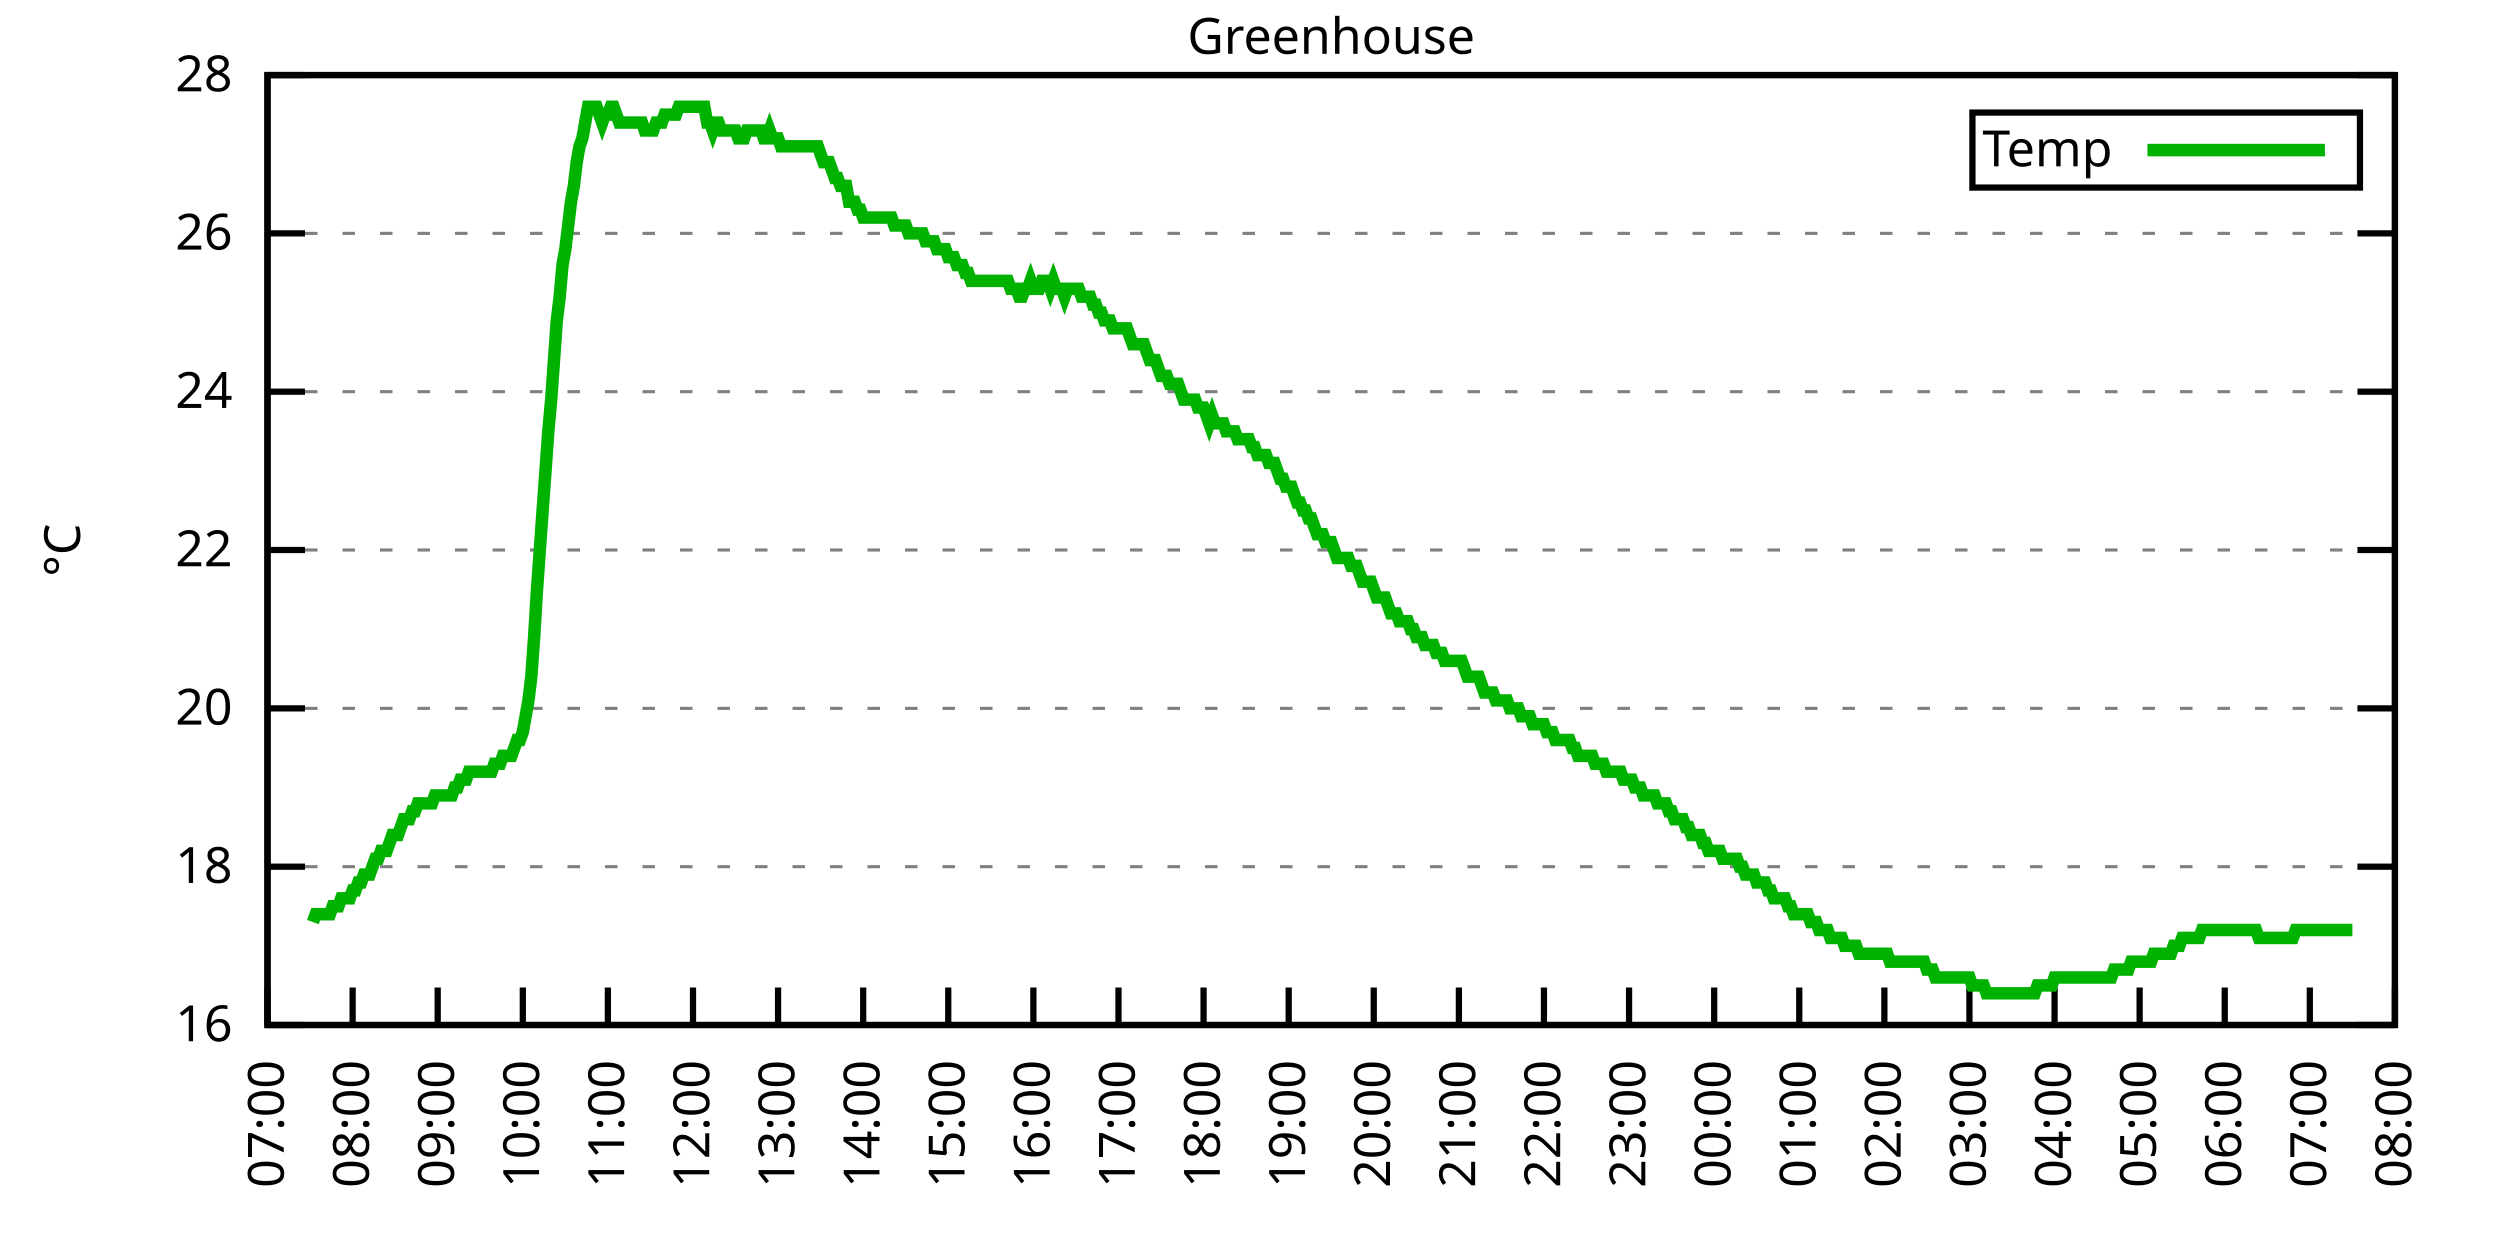
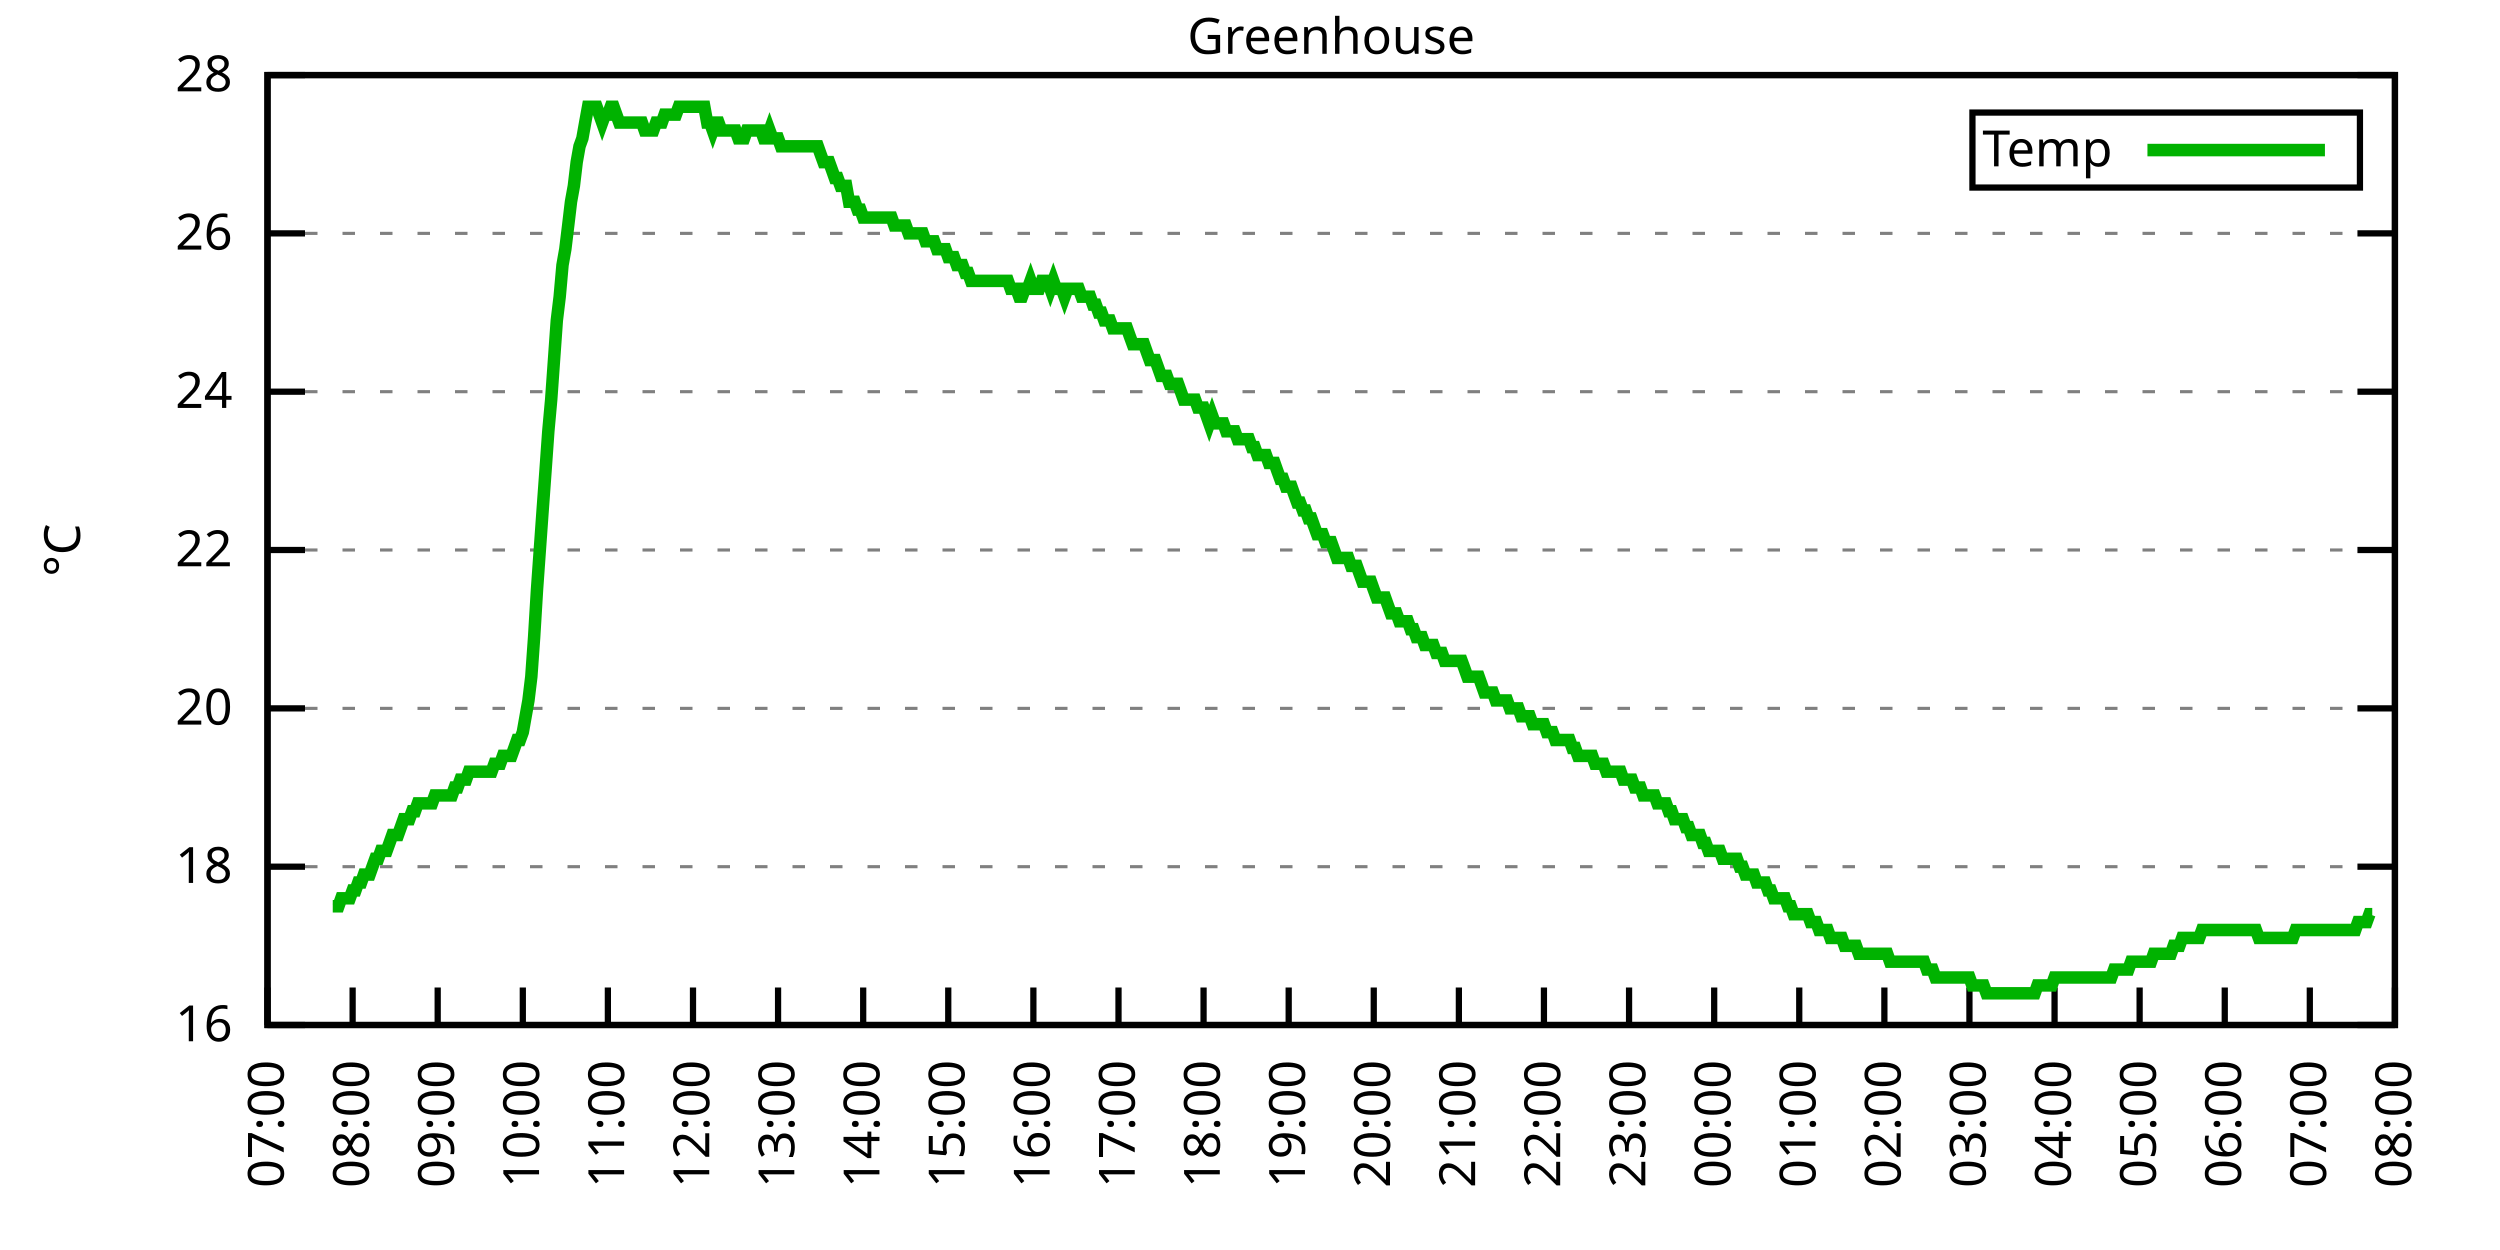
<svg xmlns="http://www.w3.org/2000/svg" xmlns:xlink="http://www.w3.org/1999/xlink" width="400" height="200" viewBox="0 0 400 200">
  <g id="gnuplot_canvas">
    <rect x="0" y="0" width="400" height="200" fill="none" />
    <defs>
      <circle id="gpDot" r="0.5" stroke-width="0.5" stroke="currentColor" />
      <path id="gpPt0" stroke-width="0.333" stroke="currentColor" d="M-1,0 h2 M0,-1 v2" />
      <path id="gpPt1" stroke-width="0.333" stroke="currentColor" d="M-1,-1 L1,1 M1,-1 L-1,1" />
      <path id="gpPt2" stroke-width="0.333" stroke="currentColor" d="M-1,0 L1,0 M0,-1 L0,1 M-1,-1 L1,1 M-1,1 L1,-1" />
      <rect id="gpPt3" stroke-width="0.333" stroke="currentColor" x="-1" y="-1" width="2" height="2" />
      <rect id="gpPt4" stroke-width="0.333" stroke="currentColor" fill="currentColor" x="-1" y="-1" width="2" height="2" />
      <circle id="gpPt5" stroke-width="0.333" stroke="currentColor" cx="0" cy="0" r="1" />
      <use xlink:href="#gpPt5" id="gpPt6" fill="currentColor" stroke="none" />
      <path id="gpPt7" stroke-width="0.333" stroke="currentColor" d="M0,-1.33 L-1.33,0.67 L1.33,0.67 z" />
      <use xlink:href="#gpPt7" id="gpPt8" fill="currentColor" stroke="none" />
      <use xlink:href="#gpPt7" id="gpPt9" stroke="currentColor" transform="rotate(180)" />
      <use xlink:href="#gpPt9" id="gpPt10" fill="currentColor" stroke="none" />
      <use xlink:href="#gpPt3" id="gpPt11" stroke="currentColor" transform="rotate(45)" />
      <use xlink:href="#gpPt11" id="gpPt12" fill="currentColor" stroke="none" />
      <path id="gpPt13" stroke-width="0.333" stroke="currentColor" d="M0,1.330 L1.265,0.411 L0.782,-1.067 L-0.782,-1.076 L-1.265,0.411 z" />
      <use xlink:href="#gpPt13" id="gpPt14" fill="currentColor" stroke="none" />
      <filter id="textbox" filterUnits="objectBoundingBox" x="0" y="0" height="1" width="1">
        <feFlood flood-color="white" flood-opacity="1" result="bgnd" />
        <feComposite in="SourceGraphic" in2="bgnd" operator="atop" />
      </filter>
      <filter id="greybox" filterUnits="objectBoundingBox" x="0" y="0" height="1" width="1">
        <feFlood flood-color="lightgrey" flood-opacity="1" result="grey" />
        <feComposite in="SourceGraphic" in2="grey" operator="atop" />
      </filter>
    </defs>
    <g fill="none" color="white" stroke="currentColor" stroke-width="1.00" stroke-linecap="butt" stroke-linejoin="miter">
</g>
    <g fill="none" color="black" stroke="currentColor" stroke-width="1.00" stroke-linecap="butt" stroke-linejoin="miter">
      <g stroke="none" shape-rendering="crispEdges">
        <polygon fill="rgb(255, 255, 255)" points="42.80,164.00 383.18,164.00 383.18,12.02 42.80,12.02 " />
      </g>
    </g>
    <g fill="none" color="black" stroke="currentColor" stroke-width="1.00" stroke-linecap="butt" stroke-linejoin="miter">
</g>
    <g fill="none" color="black" stroke="black" stroke-width="0.50" stroke-linecap="butt" stroke-linejoin="miter">
</g>
    <g fill="none" color="gray" stroke="currentColor" stroke-width="0.50" stroke-linecap="butt" stroke-linejoin="miter">
      <path stroke="gray" stroke-dasharray="2,4" class="gridline" d="M42.80,164.00 L383.19,164.00  " />
    </g>
    <g fill="none" color="gray" stroke="gray" stroke-width="1.00" stroke-linecap="butt" stroke-linejoin="miter">
</g>
    <g fill="none" color="black" stroke="currentColor" stroke-width="1.00" stroke-linecap="butt" stroke-linejoin="miter">
      <path stroke="black" d="M42.80,164.00 L48.80,164.00 M383.19,164.00 L377.19,164.00  " />
      <g transform="translate(37.20,166.60)" stroke="none" fill="black" font-family="Sans" font-size="8.00" text-anchor="end">
        <text>
          <tspan font-family="Sans"> 16</tspan>
        </text>
      </g>
    </g>
    <g fill="none" color="black" stroke="currentColor" stroke-width="1.00" stroke-linecap="butt" stroke-linejoin="miter">
</g>
    <g fill="none" color="black" stroke="black" stroke-width="0.50" stroke-linecap="butt" stroke-linejoin="miter">
</g>
    <g fill="none" color="gray" stroke="currentColor" stroke-width="0.50" stroke-linecap="butt" stroke-linejoin="miter">
      <path stroke="gray" stroke-dasharray="2,4" class="gridline" d="M42.80,138.67 L383.19,138.67  " />
    </g>
    <g fill="none" color="gray" stroke="gray" stroke-width="1.00" stroke-linecap="butt" stroke-linejoin="miter">
</g>
    <g fill="none" color="black" stroke="currentColor" stroke-width="1.00" stroke-linecap="butt" stroke-linejoin="miter">
      <path stroke="black" d="M42.80,138.67 L48.80,138.67 M383.19,138.67 L377.19,138.67  " />
      <g transform="translate(37.20,141.27)" stroke="none" fill="black" font-family="Sans" font-size="8.00" text-anchor="end">
        <text>
          <tspan font-family="Sans"> 18</tspan>
        </text>
      </g>
    </g>
    <g fill="none" color="black" stroke="currentColor" stroke-width="1.00" stroke-linecap="butt" stroke-linejoin="miter">
</g>
    <g fill="none" color="black" stroke="black" stroke-width="0.50" stroke-linecap="butt" stroke-linejoin="miter">
</g>
    <g fill="none" color="gray" stroke="currentColor" stroke-width="0.50" stroke-linecap="butt" stroke-linejoin="miter">
      <path stroke="gray" stroke-dasharray="2,4" class="gridline" d="M42.80,113.34 L383.19,113.34  " />
    </g>
    <g fill="none" color="gray" stroke="gray" stroke-width="1.00" stroke-linecap="butt" stroke-linejoin="miter">
</g>
    <g fill="none" color="black" stroke="currentColor" stroke-width="1.00" stroke-linecap="butt" stroke-linejoin="miter">
      <path stroke="black" d="M42.80,113.34 L48.80,113.34 M383.19,113.34 L377.19,113.34  " />
      <g transform="translate(37.20,115.94)" stroke="none" fill="black" font-family="Sans" font-size="8.00" text-anchor="end">
        <text>
          <tspan font-family="Sans"> 20</tspan>
        </text>
      </g>
    </g>
    <g fill="none" color="black" stroke="currentColor" stroke-width="1.00" stroke-linecap="butt" stroke-linejoin="miter">
</g>
    <g fill="none" color="black" stroke="black" stroke-width="0.50" stroke-linecap="butt" stroke-linejoin="miter">
</g>
    <g fill="none" color="gray" stroke="currentColor" stroke-width="0.50" stroke-linecap="butt" stroke-linejoin="miter">
      <path stroke="gray" stroke-dasharray="2,4" class="gridline" d="M42.80,88.00 L383.19,88.00  " />
    </g>
    <g fill="none" color="gray" stroke="gray" stroke-width="1.00" stroke-linecap="butt" stroke-linejoin="miter">
</g>
    <g fill="none" color="black" stroke="currentColor" stroke-width="1.00" stroke-linecap="butt" stroke-linejoin="miter">
      <path stroke="black" d="M42.80,88.00 L48.80,88.00 M383.19,88.00 L377.19,88.00  " />
      <g transform="translate(37.20,90.60)" stroke="none" fill="black" font-family="Sans" font-size="8.00" text-anchor="end">
        <text>
          <tspan font-family="Sans"> 22</tspan>
        </text>
      </g>
    </g>
    <g fill="none" color="black" stroke="currentColor" stroke-width="1.00" stroke-linecap="butt" stroke-linejoin="miter">
</g>
    <g fill="none" color="black" stroke="black" stroke-width="0.50" stroke-linecap="butt" stroke-linejoin="miter">
</g>
    <g fill="none" color="gray" stroke="currentColor" stroke-width="0.50" stroke-linecap="butt" stroke-linejoin="miter">
      <path stroke="gray" stroke-dasharray="2,4" class="gridline" d="M42.80,62.67 L383.19,62.67  " />
    </g>
    <g fill="none" color="gray" stroke="gray" stroke-width="1.00" stroke-linecap="butt" stroke-linejoin="miter">
</g>
    <g fill="none" color="black" stroke="currentColor" stroke-width="1.00" stroke-linecap="butt" stroke-linejoin="miter">
      <path stroke="black" d="M42.80,62.67 L48.80,62.67 M383.19,62.67 L377.19,62.67  " />
      <g transform="translate(37.20,65.27)" stroke="none" fill="black" font-family="Sans" font-size="8.00" text-anchor="end">
        <text>
          <tspan font-family="Sans"> 24</tspan>
        </text>
      </g>
    </g>
    <g fill="none" color="black" stroke="currentColor" stroke-width="1.00" stroke-linecap="butt" stroke-linejoin="miter">
</g>
    <g fill="none" color="black" stroke="black" stroke-width="0.50" stroke-linecap="butt" stroke-linejoin="miter">
</g>
    <g fill="none" color="gray" stroke="currentColor" stroke-width="0.50" stroke-linecap="butt" stroke-linejoin="miter">
      <path stroke="gray" stroke-dasharray="2,4" class="gridline" d="M42.80,37.34 L383.19,37.34  " />
    </g>
    <g fill="none" color="gray" stroke="gray" stroke-width="1.00" stroke-linecap="butt" stroke-linejoin="miter">
</g>
    <g fill="none" color="black" stroke="currentColor" stroke-width="1.00" stroke-linecap="butt" stroke-linejoin="miter">
      <path stroke="black" d="M42.80,37.34 L48.80,37.34 M383.19,37.34 L377.19,37.34  " />
      <g transform="translate(37.20,39.94)" stroke="none" fill="black" font-family="Sans" font-size="8.00" text-anchor="end">
        <text>
          <tspan font-family="Sans"> 26</tspan>
        </text>
      </g>
    </g>
    <g fill="none" color="black" stroke="currentColor" stroke-width="1.00" stroke-linecap="butt" stroke-linejoin="miter">
</g>
    <g fill="none" color="black" stroke="black" stroke-width="0.50" stroke-linecap="butt" stroke-linejoin="miter">
</g>
    <g fill="none" color="gray" stroke="currentColor" stroke-width="0.50" stroke-linecap="butt" stroke-linejoin="miter">
      <path stroke="gray" stroke-dasharray="2,4" class="gridline" d="M42.80,12.01 L383.19,12.01  " />
    </g>
    <g fill="none" color="gray" stroke="gray" stroke-width="1.00" stroke-linecap="butt" stroke-linejoin="miter">
</g>
    <g fill="none" color="black" stroke="currentColor" stroke-width="1.00" stroke-linecap="butt" stroke-linejoin="miter">
      <path stroke="black" d="M42.80,12.01 L48.80,12.01 M383.19,12.01 L377.19,12.01  " />
      <g transform="translate(37.20,14.61)" stroke="none" fill="black" font-family="Sans" font-size="8.00" text-anchor="end">
        <text>
          <tspan font-family="Sans"> 28</tspan>
        </text>
      </g>
    </g>
    <g fill="none" color="black" stroke="currentColor" stroke-width="1.00" stroke-linecap="butt" stroke-linejoin="miter">
      <path stroke="black" d="M42.80,164.00 L42.80,158.00  " />
      <g transform="translate(45.40,169.60) rotate(270.00)" stroke="none" fill="black" font-family="Sans" font-size="8.00" text-anchor="end">
        <text>
          <tspan font-family="Sans">07:00</tspan>
        </text>
      </g>
    </g>
    <g fill="none" color="black" stroke="currentColor" stroke-width="1.00" stroke-linecap="butt" stroke-linejoin="miter">
      <path stroke="black" d="M56.42,164.00 L56.42,158.00  " />
      <g transform="translate(59.02,169.60) rotate(270.00)" stroke="none" fill="black" font-family="Sans" font-size="8.00" text-anchor="end">
        <text>
          <tspan font-family="Sans">08:00</tspan>
        </text>
      </g>
    </g>
    <g fill="none" color="black" stroke="currentColor" stroke-width="1.00" stroke-linecap="butt" stroke-linejoin="miter">
      <path stroke="black" d="M70.03,164.00 L70.03,158.00  " />
      <g transform="translate(72.63,169.60) rotate(270.00)" stroke="none" fill="black" font-family="Sans" font-size="8.00" text-anchor="end">
        <text>
          <tspan font-family="Sans">09:00</tspan>
        </text>
      </g>
    </g>
    <g fill="none" color="black" stroke="currentColor" stroke-width="1.00" stroke-linecap="butt" stroke-linejoin="miter">
      <path stroke="black" d="M83.65,164.00 L83.65,158.00  " />
      <g transform="translate(86.25,169.60) rotate(270.00)" stroke="none" fill="black" font-family="Sans" font-size="8.00" text-anchor="end">
        <text>
          <tspan font-family="Sans">10:00</tspan>
        </text>
      </g>
    </g>
    <g fill="none" color="black" stroke="currentColor" stroke-width="1.00" stroke-linecap="butt" stroke-linejoin="miter">
      <path stroke="black" d="M97.26,164.00 L97.26,158.00  " />
      <g transform="translate(99.86,169.60) rotate(270.00)" stroke="none" fill="black" font-family="Sans" font-size="8.00" text-anchor="end">
        <text>
          <tspan font-family="Sans">11:00</tspan>
        </text>
      </g>
    </g>
    <g fill="none" color="black" stroke="currentColor" stroke-width="1.00" stroke-linecap="butt" stroke-linejoin="miter">
      <path stroke="black" d="M110.88,164.00 L110.88,158.00  " />
      <g transform="translate(113.48,169.60) rotate(270.00)" stroke="none" fill="black" font-family="Sans" font-size="8.00" text-anchor="end">
        <text>
          <tspan font-family="Sans">12:00</tspan>
        </text>
      </g>
    </g>
    <g fill="none" color="black" stroke="currentColor" stroke-width="1.00" stroke-linecap="butt" stroke-linejoin="miter">
      <path stroke="black" d="M124.49,164.00 L124.49,158.00  " />
      <g transform="translate(127.09,169.60) rotate(270.00)" stroke="none" fill="black" font-family="Sans" font-size="8.00" text-anchor="end">
        <text>
          <tspan font-family="Sans">13:00</tspan>
        </text>
      </g>
    </g>
    <g fill="none" color="black" stroke="currentColor" stroke-width="1.00" stroke-linecap="butt" stroke-linejoin="miter">
      <path stroke="black" d="M138.11,164.00 L138.11,158.00  " />
      <g transform="translate(140.71,169.60) rotate(270.00)" stroke="none" fill="black" font-family="Sans" font-size="8.00" text-anchor="end">
        <text>
          <tspan font-family="Sans">14:00</tspan>
        </text>
      </g>
    </g>
    <g fill="none" color="black" stroke="currentColor" stroke-width="1.00" stroke-linecap="butt" stroke-linejoin="miter">
      <path stroke="black" d="M151.72,164.00 L151.72,158.00  " />
      <g transform="translate(154.32,169.60) rotate(270.00)" stroke="none" fill="black" font-family="Sans" font-size="8.00" text-anchor="end">
        <text>
          <tspan font-family="Sans">15:00</tspan>
        </text>
      </g>
    </g>
    <g fill="none" color="black" stroke="currentColor" stroke-width="1.00" stroke-linecap="butt" stroke-linejoin="miter">
      <path stroke="black" d="M165.34,164.00 L165.34,158.00  " />
      <g transform="translate(167.94,169.60) rotate(270.00)" stroke="none" fill="black" font-family="Sans" font-size="8.00" text-anchor="end">
        <text>
          <tspan font-family="Sans">16:00</tspan>
        </text>
      </g>
    </g>
    <g fill="none" color="black" stroke="currentColor" stroke-width="1.00" stroke-linecap="butt" stroke-linejoin="miter">
      <path stroke="black" d="M178.96,164.00 L178.96,158.00  " />
      <g transform="translate(181.56,169.60) rotate(270.00)" stroke="none" fill="black" font-family="Sans" font-size="8.00" text-anchor="end">
        <text>
          <tspan font-family="Sans">17:00</tspan>
        </text>
      </g>
    </g>
    <g fill="none" color="black" stroke="currentColor" stroke-width="1.00" stroke-linecap="butt" stroke-linejoin="miter">
      <path stroke="black" d="M192.57,164.00 L192.57,158.00  " />
      <g transform="translate(195.17,169.60) rotate(270.00)" stroke="none" fill="black" font-family="Sans" font-size="8.00" text-anchor="end">
        <text>
          <tspan font-family="Sans">18:00</tspan>
        </text>
      </g>
    </g>
    <g fill="none" color="black" stroke="currentColor" stroke-width="1.00" stroke-linecap="butt" stroke-linejoin="miter">
      <path stroke="black" d="M206.19,164.00 L206.19,158.00  " />
      <g transform="translate(208.79,169.60) rotate(270.00)" stroke="none" fill="black" font-family="Sans" font-size="8.00" text-anchor="end">
        <text>
          <tspan font-family="Sans">19:00</tspan>
        </text>
      </g>
    </g>
    <g fill="none" color="black" stroke="currentColor" stroke-width="1.00" stroke-linecap="butt" stroke-linejoin="miter">
      <path stroke="black" d="M219.80,164.00 L219.80,158.00  " />
      <g transform="translate(222.40,169.60) rotate(270.00)" stroke="none" fill="black" font-family="Sans" font-size="8.00" text-anchor="end">
        <text>
          <tspan font-family="Sans">20:00</tspan>
        </text>
      </g>
    </g>
    <g fill="none" color="black" stroke="currentColor" stroke-width="1.00" stroke-linecap="butt" stroke-linejoin="miter">
      <path stroke="black" d="M233.42,164.00 L233.42,158.00  " />
      <g transform="translate(236.02,169.60) rotate(270.00)" stroke="none" fill="black" font-family="Sans" font-size="8.00" text-anchor="end">
        <text>
          <tspan font-family="Sans">21:00</tspan>
        </text>
      </g>
    </g>
    <g fill="none" color="black" stroke="currentColor" stroke-width="1.00" stroke-linecap="butt" stroke-linejoin="miter">
      <path stroke="black" d="M247.03,164.00 L247.03,158.00  " />
      <g transform="translate(249.63,169.60) rotate(270.00)" stroke="none" fill="black" font-family="Sans" font-size="8.00" text-anchor="end">
        <text>
          <tspan font-family="Sans">22:00</tspan>
        </text>
      </g>
    </g>
    <g fill="none" color="black" stroke="currentColor" stroke-width="1.00" stroke-linecap="butt" stroke-linejoin="miter">
      <path stroke="black" d="M260.65,164.00 L260.65,158.00  " />
      <g transform="translate(263.25,169.60) rotate(270.00)" stroke="none" fill="black" font-family="Sans" font-size="8.00" text-anchor="end">
        <text>
          <tspan font-family="Sans">23:00</tspan>
        </text>
      </g>
    </g>
    <g fill="none" color="black" stroke="currentColor" stroke-width="1.00" stroke-linecap="butt" stroke-linejoin="miter">
      <path stroke="black" d="M274.27,164.00 L274.27,158.00  " />
      <g transform="translate(276.87,169.60) rotate(270.00)" stroke="none" fill="black" font-family="Sans" font-size="8.00" text-anchor="end">
        <text>
          <tspan font-family="Sans">00:00</tspan>
        </text>
      </g>
    </g>
    <g fill="none" color="black" stroke="currentColor" stroke-width="1.00" stroke-linecap="butt" stroke-linejoin="miter">
      <path stroke="black" d="M287.88,164.00 L287.88,158.00  " />
      <g transform="translate(290.48,169.60) rotate(270.00)" stroke="none" fill="black" font-family="Sans" font-size="8.00" text-anchor="end">
        <text>
          <tspan font-family="Sans">01:00</tspan>
        </text>
      </g>
    </g>
    <g fill="none" color="black" stroke="currentColor" stroke-width="1.00" stroke-linecap="butt" stroke-linejoin="miter">
      <path stroke="black" d="M301.50,164.00 L301.50,158.00  " />
      <g transform="translate(304.10,169.60) rotate(270.00)" stroke="none" fill="black" font-family="Sans" font-size="8.00" text-anchor="end">
        <text>
          <tspan font-family="Sans">02:00</tspan>
        </text>
      </g>
    </g>
    <g fill="none" color="black" stroke="currentColor" stroke-width="1.00" stroke-linecap="butt" stroke-linejoin="miter">
      <path stroke="black" d="M315.11,164.00 L315.11,158.00  " />
      <g transform="translate(317.71,169.60) rotate(270.00)" stroke="none" fill="black" font-family="Sans" font-size="8.00" text-anchor="end">
        <text>
          <tspan font-family="Sans">03:00</tspan>
        </text>
      </g>
    </g>
    <g fill="none" color="black" stroke="currentColor" stroke-width="1.00" stroke-linecap="butt" stroke-linejoin="miter">
      <path stroke="black" d="M328.73,164.00 L328.73,158.00  " />
      <g transform="translate(331.33,169.60) rotate(270.00)" stroke="none" fill="black" font-family="Sans" font-size="8.00" text-anchor="end">
        <text>
          <tspan font-family="Sans">04:00</tspan>
        </text>
      </g>
    </g>
    <g fill="none" color="black" stroke="currentColor" stroke-width="1.00" stroke-linecap="butt" stroke-linejoin="miter">
      <path stroke="black" d="M342.34,164.00 L342.34,158.00  " />
      <g transform="translate(344.94,169.60) rotate(270.00)" stroke="none" fill="black" font-family="Sans" font-size="8.00" text-anchor="end">
        <text>
          <tspan font-family="Sans">05:00</tspan>
        </text>
      </g>
    </g>
    <g fill="none" color="black" stroke="currentColor" stroke-width="1.00" stroke-linecap="butt" stroke-linejoin="miter">
      <path stroke="black" d="M355.96,164.00 L355.96,158.00  " />
      <g transform="translate(358.56,169.60) rotate(270.00)" stroke="none" fill="black" font-family="Sans" font-size="8.00" text-anchor="end">
        <text>
          <tspan font-family="Sans">06:00</tspan>
        </text>
      </g>
    </g>
    <g fill="none" color="black" stroke="currentColor" stroke-width="1.00" stroke-linecap="butt" stroke-linejoin="miter">
      <path stroke="black" d="M369.57,164.00 L369.57,158.00  " />
      <g transform="translate(372.17,169.60) rotate(270.00)" stroke="none" fill="black" font-family="Sans" font-size="8.00" text-anchor="end">
        <text>
          <tspan font-family="Sans">07:00</tspan>
        </text>
      </g>
    </g>
    <g fill="none" color="black" stroke="currentColor" stroke-width="1.00" stroke-linecap="butt" stroke-linejoin="miter">
      <path stroke="black" d="M383.19,164.00 L383.19,158.00  " />
      <g transform="translate(385.79,169.60) rotate(270.00)" stroke="none" fill="black" font-family="Sans" font-size="8.00" text-anchor="end">
        <text>
          <tspan font-family="Sans">08:00</tspan>
        </text>
      </g>
    </g>
    <g fill="none" color="black" stroke="currentColor" stroke-width="1.00" stroke-linecap="butt" stroke-linejoin="miter">
</g>
    <g fill="none" color="black" stroke="currentColor" stroke-width="1.00" stroke-linecap="butt" stroke-linejoin="miter">
      <path stroke="black" d="M42.80,12.01 L42.80,164.00 L383.19,164.00 L383.19,12.01 L42.80,12.01 Z  " />
    </g>
    <g fill="none" color="black" stroke="currentColor" stroke-width="1.00" stroke-linecap="butt" stroke-linejoin="miter">
</g>
    <g fill="none" color="black" stroke="currentColor" stroke-width="1.00" stroke-linecap="butt" stroke-linejoin="miter">
      <path stroke="black" d="M315.59,30.01 L315.59,18.01 L377.59,18.01 L377.59,30.01 L315.59,30.01 Z  " />
    </g>
    <g id="Greenhouse_plot_1">
      <g fill="none" color="white" stroke="black" stroke-width="2.00" stroke-linecap="butt" stroke-linejoin="miter">
</g>
      <g fill="none" color="black" stroke="currentColor" stroke-width="2.00" stroke-linecap="butt" stroke-linejoin="miter">
        <g transform="translate(337.99,26.61)" stroke="none" fill="black" font-family="Sans" font-size="8.00" text-anchor="end">
          <text>
            <tspan font-family="Sans">Temp</tspan>
          </text>
        </g>
      </g>
      <g fill="none" color="black" stroke="currentColor" stroke-width="2.00" stroke-linecap="butt" stroke-linejoin="miter">
-         <path stroke="rgb(  0, 178,   0)" d="M343.59,24.01 L371.99,24.01 M50.06,147.53 L50.52,146.27 L50.97,146.27 L51.42,146.27 L51.88,146.27 L52.33,146.27   L52.78,146.27 L53.24,145.00 L53.69,145.00 L54.15,145.00 L54.60,143.73 L55.05,143.73 L55.51,143.73 L55.96,143.73   L56.42,142.47 L56.87,142.47 L57.32,141.20 L57.78,141.20 L58.23,139.93 L58.68,139.93 L59.14,139.93 L59.59,138.67   L60.05,137.40 L60.50,137.40 L60.95,136.14 L61.41,136.14 L61.86,136.14 L62.32,134.87 L62.77,133.60 L63.22,133.60   L63.68,133.60 L64.13,132.34 L64.58,131.07 L65.04,131.07 L65.49,131.07 L65.95,129.80 L66.40,129.80 L66.85,128.54   L67.31,128.54 L67.76,128.54 L68.22,128.54 L68.67,128.54 L69.12,128.54 L69.58,127.27 L70.03,127.27 L70.49,127.27   L70.94,127.27 L71.39,127.27 L71.85,127.27 L72.30,127.27 L72.75,126.00 L73.21,126.00 L73.66,124.74 L74.12,124.74   L74.57,124.74 L75.02,123.47 L75.48,123.47 L75.93,123.47 L76.39,123.47 L76.84,123.47 L77.29,123.47 L77.75,123.47   L78.20,123.47 L78.65,123.47 L79.11,122.20 L79.56,122.20 L80.02,122.20 L80.47,120.94 L80.92,120.94 L81.38,120.94   L81.83,120.94 L82.29,119.67 L82.74,118.40 L83.19,118.40 L83.65,117.14 L84.10,114.60 L84.55,112.07 L85.01,108.27   L85.46,101.94 L85.92,94.34 L86.37,88.00 L86.82,81.67 L87.28,75.34 L87.73,69.01 L88.19,63.94 L88.64,57.61   L89.09,51.27 L89.55,47.47 L90.00,42.41 L90.45,39.87 L90.91,36.08 L91.36,32.28 L91.82,29.74 L92.27,25.94   L92.72,23.41 L93.18,22.14 L93.63,19.61 L94.09,17.08 L94.54,17.08 L94.99,17.08 L95.45,17.08 L95.90,18.34   L96.35,19.61 L96.81,18.34 L97.26,18.34 L97.72,17.08 L98.17,17.08 L98.62,18.34 L99.08,19.61 L99.53,19.61   L99.99,19.61 L100.44,19.61 L100.89,19.61 L101.35,19.61 L101.80,19.61 L102.25,19.61 L102.71,19.61 L103.16,20.88   L103.62,20.88 L104.07,20.88 L104.52,20.88 L104.98,19.61 L105.43,19.61 L105.89,19.61 L106.34,18.34 L106.79,18.34   L107.70,18.34 L108.15,18.34 L108.61,17.08 L109.06,17.08 L109.52,17.08 L109.97,17.08 L110.42,17.08 L110.88,17.08   L111.33,17.08 L111.79,17.08 L112.24,17.08 L112.69,17.08 L113.15,19.61 L113.60,19.61 L114.05,20.88 L114.51,19.61   L114.96,19.61 L115.42,20.88 L115.87,20.88 L116.32,20.88 L116.78,20.88 L117.23,20.88 L117.69,20.88 L118.14,22.14   L118.59,22.14 L119.05,22.14 L119.50,20.88 L119.96,20.88 L120.41,20.88 L120.86,20.88 L121.32,20.88 L121.77,20.88   L122.22,22.14 L122.68,22.14 L123.13,20.88 L123.59,22.14 L124.04,22.14 L124.49,22.14 L124.95,23.41 L125.40,23.41   L125.86,23.41 L126.31,23.41 L126.76,23.41 L127.22,23.41 L127.67,23.41 L128.12,23.41 L128.58,23.41 L129.03,23.41   L129.49,23.41 L129.94,23.41 L130.39,23.41 L130.85,23.41 L131.30,24.68 L131.76,25.94 L132.21,25.94 L132.66,25.94   L133.12,27.21 L133.57,28.48 L134.02,28.48 L134.48,29.74 L134.93,29.74 L135.39,29.74 L135.84,32.28 L136.29,32.28   L136.75,32.28 L137.20,33.54 L137.66,33.54 L138.11,34.81 L138.56,34.81 L139.02,34.81 L139.47,34.81 L139.92,34.81   L140.38,34.81 L140.83,34.81 L141.29,34.81 L141.74,34.81 L142.19,34.81 L142.65,34.81 L143.10,36.08 L143.56,36.08   L144.01,36.08 L144.46,36.08 L144.92,36.08 L145.37,37.34 L146.28,37.34 L146.73,37.34 L147.19,37.34 L147.64,37.34   L148.09,38.61 L148.55,38.61 L149.00,38.61 L149.46,38.61 L149.91,39.87 L150.82,39.87 L151.27,39.87 L151.72,41.14   L152.18,41.14 L152.63,41.14 L153.09,42.41 L153.54,42.41 L153.99,42.41 L154.45,43.67 L154.90,43.67 L155.36,44.94   L156.26,44.94 L156.72,44.94 L157.17,44.94 L157.62,44.94 L158.08,44.94 L158.53,44.94 L158.99,44.94 L159.44,44.94   L159.89,44.94 L160.35,44.94 L160.80,44.94 L161.26,44.94 L161.71,46.21 L162.16,46.21 L162.62,46.21 L163.07,47.47   L163.52,47.47 L163.98,46.21 L164.43,46.21 L164.89,44.94 L165.34,46.21 L165.79,46.21 L166.25,46.21 L166.70,44.94   L167.16,44.94 L167.61,44.94 L168.06,46.21 L168.52,44.94 L168.97,46.21 L169.43,46.21 L169.88,46.21 L170.33,47.47   L170.79,46.21 L171.24,46.21 L171.69,46.21 L172.15,46.21 L172.60,46.21 L173.06,47.47 L173.51,47.47 L173.96,47.47   L174.42,47.47 L174.87,48.74 L175.33,48.74 L175.78,50.01 L176.23,50.01 L176.69,51.27 L177.14,51.27 L177.59,51.27   L178.05,52.54 L178.50,52.54 L178.96,52.54 L179.41,52.54 L179.86,52.54 L180.32,52.54 L180.77,53.81 L181.23,55.07   L181.68,55.07 L182.13,55.07 L182.59,55.07 L183.04,55.07 L183.49,56.34 L183.95,57.61 L184.40,57.61 L184.86,57.61   L185.31,58.87 L185.76,60.14 L186.22,60.14 L186.67,60.14 L187.13,61.41 L187.58,61.41 L188.03,61.41 L188.49,61.41   L188.94,62.67 L189.39,63.94 L189.85,63.94 L190.30,63.94 L190.76,63.94 L191.21,63.94 L191.66,65.21 L192.12,65.21   L192.57,65.21 L193.03,66.47 L193.48,67.74 L193.93,66.47 L194.39,67.74 L194.84,67.74 L195.29,67.74 L195.75,67.74   L196.20,69.01 L196.66,69.01 L197.11,69.01 L197.56,69.01 L198.02,70.27 L198.47,70.27 L198.93,70.27 L199.38,70.27   L199.83,70.27 L200.29,71.54 L200.74,71.54 L201.19,72.81 L201.65,72.81 L202.10,72.81 L202.56,72.81 L203.01,74.07   L203.46,74.07 L203.92,74.07 L204.37,75.34 L204.83,76.61 L205.28,76.61 L205.73,77.87 L206.19,77.87 L206.64,77.87   L207.09,79.14 L207.55,80.41 L208.00,80.41 L208.46,81.67 L208.91,81.67 L209.36,82.94 L209.82,82.94 L210.27,84.21   L210.73,85.47 L211.18,85.47 L211.63,85.47 L212.09,86.74 L212.54,86.74 L213.00,86.74 L213.45,88.00 L213.90,89.27   L214.36,89.27 L214.81,89.27 L215.26,89.27 L215.72,89.27 L216.17,90.54 L216.63,90.54 L217.08,90.54 L217.53,91.80   L217.99,93.07 L218.44,93.07 L218.90,93.07 L219.35,93.07 L219.80,94.34 L220.26,95.60 L220.71,95.60 L221.16,95.60   L221.62,95.60 L222.07,96.87 L222.53,98.14 L222.98,98.14 L223.43,98.14 L223.89,99.40 L224.34,99.40 L224.80,99.40   L225.25,99.40 L225.70,100.67 L226.16,100.67 L226.61,101.94 L227.06,101.94 L227.52,101.94 L227.97,103.20 L228.43,103.20   L228.88,103.20 L229.33,103.20 L229.79,104.47 L230.24,104.47 L230.70,104.47 L231.15,105.74 L231.60,105.74 L232.06,105.74   L232.51,105.74 L232.96,105.74 L233.42,105.74 L233.87,105.74 L234.33,107.00 L234.78,108.27 L235.23,108.27 L235.69,108.27   L236.14,108.27 L236.60,108.27 L237.05,109.54 L237.50,110.80 L237.96,110.80 L238.41,110.80 L238.86,110.80 L239.32,112.07   L239.77,112.07 L240.23,112.07 L240.68,112.07 L241.13,112.07 L241.59,113.34 L242.04,113.34 L242.50,113.34 L242.95,113.34   L243.40,114.60 L243.86,114.60 L244.31,114.60 L244.76,114.60 L245.22,115.87 L245.67,115.87 L246.13,115.87 L246.58,115.87   L247.03,115.87 L247.49,117.14 L247.94,117.14 L248.40,117.14 L248.85,118.40 L249.30,118.40 L249.76,118.40 L250.21,118.40   L250.66,118.40 L251.12,118.40 L251.57,119.67 L252.03,119.67 L252.48,120.94 L252.93,120.94 L253.39,120.94 L253.84,120.94   L254.30,120.94 L254.75,120.94 L255.20,122.20 L255.66,122.20 L256.11,122.20 L256.56,122.20 L257.02,123.47 L257.47,123.47   L257.93,123.47 L258.38,123.47 L258.83,123.47 L259.29,123.47 L259.74,124.74 L260.20,124.74 L260.65,124.74 L261.10,124.74   L261.56,126.00 L262.01,126.00 L262.47,126.00 L262.92,127.27 L263.37,127.27 L263.83,127.27 L264.28,127.27 L264.73,127.27   L265.19,128.54 L265.64,128.54 L266.10,128.54 L266.55,128.54 L267.00,129.80 L267.46,129.80 L267.91,131.07 L268.37,131.07   L268.82,131.07 L269.27,131.07 L269.73,132.34 L270.18,132.34 L270.63,133.60 L271.09,133.60 L271.54,133.60 L272.00,133.60   L272.45,134.87 L272.90,134.87 L273.36,136.14 L273.81,136.14 L274.27,136.14 L274.72,136.14 L275.17,136.14 L275.63,137.40   L276.08,137.40 L276.53,137.40 L276.99,137.40 L277.44,137.40 L277.90,137.40 L278.35,138.67 L278.80,138.67 L279.26,139.93   L279.71,139.93 L280.17,139.93 L280.62,139.93 L281.07,141.20 L281.53,141.20 L281.98,141.20 L282.43,141.20 L282.89,142.47   L283.34,142.47 L283.80,143.73 L284.25,143.73 L284.70,143.73 L285.16,143.73 L285.61,143.73 L286.07,145.00 L286.52,145.00   L286.97,146.27 L287.43,146.27 L287.88,146.27 L288.33,146.27 L288.79,146.27 L289.24,146.27 L289.70,147.53 L290.15,147.53   L290.60,147.53 L291.06,148.80 L291.51,148.80 L291.97,148.80 L292.42,148.80 L292.87,150.07 L293.33,150.07 L293.78,150.07   L294.23,150.07 L294.69,150.07 L295.14,151.33 L295.60,151.33 L296.05,151.33 L296.50,151.33 L296.96,151.33 L297.41,152.60   L297.87,152.60 L298.32,152.60 L298.77,152.60 L299.23,152.60 L299.68,152.60 L300.13,152.60 L300.59,152.60 L301.04,152.60   L301.50,152.60 L301.95,152.60 L302.40,153.87 L302.86,153.87 L303.31,153.87 L303.77,153.87 L304.22,153.87 L304.67,153.87   L305.13,153.87 L305.58,153.87 L306.03,153.87 L306.49,153.87 L306.94,153.87 L307.40,153.87 L307.85,153.87 L308.30,155.13   L308.76,155.13 L309.21,155.13 L309.67,156.40 L310.12,156.40 L310.57,156.40 L311.03,156.40 L311.48,156.40 L311.94,156.40   L312.39,156.40 L312.84,156.40 L313.30,156.40 L313.75,156.40 L314.20,156.40 L314.66,156.40 L315.11,156.40 L315.57,157.67   L316.02,157.67 L316.47,157.67 L316.93,157.67 L317.38,157.67 L317.84,158.93 L318.29,158.93 L318.74,158.93 L319.20,158.93   L319.65,158.93 L320.10,158.93 L320.56,158.93 L321.01,158.93 L321.47,158.93 L321.92,158.93 L322.37,158.93 L322.83,158.93   L323.28,158.93 L323.74,158.93 L324.19,158.93 L324.64,158.93 L325.10,158.93 L325.55,158.93 L326.00,157.67 L326.46,157.67   L326.91,157.67 L327.37,157.67 L327.82,157.67 L328.27,157.67 L328.73,156.40 L329.18,156.40 L329.64,156.40 L330.09,156.40   L330.54,156.40 L331.00,156.40 L331.45,156.40 L331.90,156.40 L332.36,156.40 L332.81,156.40 L333.27,156.40 L333.72,156.40   L334.17,156.40 L334.63,156.40 L335.08,156.40 L335.54,156.40 L335.99,156.40 L336.44,156.40 L336.90,156.40 L337.35,156.40   L337.80,156.40 L338.26,155.13 L338.71,155.13 L339.17,155.13 L339.62,155.13 L340.07,155.13 L340.53,155.13 L340.98,153.87   L341.44,153.87 L341.89,153.87 L342.34,153.87 L342.80,153.87 L343.25,153.87 L343.70,153.87 L344.16,153.87 L344.61,152.60   L345.07,152.60 L345.52,152.60 L345.97,152.60 L346.43,152.60 L346.88,152.60 L347.34,152.60 L347.79,151.33 L348.24,151.33   L348.70,151.33 L349.15,150.07 L349.60,150.07 L350.06,150.07 L350.51,150.07 L350.97,150.07 L351.42,150.07 L351.87,150.07   L352.33,148.80 L352.78,148.80 L353.24,148.80 L353.69,148.80 L354.14,148.80 L354.60,148.80 L355.05,148.80 L355.50,148.80   L355.96,148.80 L356.41,148.80 L356.87,148.80 L357.32,148.80 L357.77,148.80 L358.23,148.80 L358.68,148.80 L359.14,148.80   L359.59,148.80 L360.04,148.80 L360.50,148.80 L360.95,148.80 L361.41,150.07 L361.86,150.07 L362.31,150.07 L362.77,150.07   L363.22,150.07 L363.67,150.07 L364.13,150.07 L364.58,150.07 L365.04,150.07 L365.49,150.07 L365.94,150.07 L366.40,150.07   L366.85,150.07 L367.31,148.80 L367.76,148.80 L368.21,148.80 L368.67,148.80 L369.12,148.80 L369.57,148.80 L370.03,148.80   L370.48,148.80 L370.94,148.80 L371.39,148.80 L371.84,148.80 L372.30,148.80 L372.75,148.80 L373.21,148.80 L373.66,148.80   L374.11,148.80 L374.57,148.80 L375.02,148.80 L375.47,148.80 L375.93,148.80 L376.38,148.80  " />
+         <path stroke="rgb(  0, 178,   0)" d="M343.59,24.01 L371.99,24.01 M53.24,145.00 L53.69,145.00 L54.15,145.00 L54.60,143.73 L55.05,143.73 L55.51,143.73   L55.96,143.73 L56.42,142.47 L56.87,142.47 L57.32,141.20 L57.78,141.20 L58.23,139.93 L58.68,139.93 L59.14,139.93   L59.59,138.67 L60.05,137.40 L60.50,137.40 L60.95,136.14 L61.41,136.14 L61.86,136.14 L62.32,134.87 L62.77,133.60   L63.22,133.60 L63.68,133.60 L64.13,132.34 L64.58,131.07 L65.04,131.07 L65.49,131.07 L65.95,129.80 L66.40,129.80   L66.85,128.54 L67.31,128.54 L67.76,128.54 L68.22,128.54 L68.67,128.54 L69.12,128.54 L69.58,127.27 L70.03,127.27   L70.49,127.27 L70.94,127.27 L71.39,127.27 L71.85,127.27 L72.30,127.27 L72.75,126.00 L73.21,126.00 L73.66,124.74   L74.12,124.74 L74.57,124.74 L75.02,123.47 L75.48,123.47 L75.93,123.47 L76.39,123.47 L76.84,123.47 L77.29,123.47   L77.75,123.47 L78.20,123.47 L78.65,123.47 L79.11,122.20 L79.56,122.20 L80.02,122.20 L80.47,120.94 L80.92,120.94   L81.38,120.94 L81.83,120.94 L82.29,119.67 L82.74,118.40 L83.19,118.40 L83.65,117.14 L84.10,114.60 L84.55,112.07   L85.01,108.27 L85.46,101.94 L85.92,94.34 L86.37,88.00 L86.82,81.67 L87.28,75.34 L87.73,69.01 L88.19,63.94   L88.64,57.61 L89.09,51.27 L89.55,47.47 L90.00,42.41 L90.45,39.87 L90.91,36.08 L91.36,32.28 L91.82,29.74   L92.27,25.94 L92.72,23.41 L93.18,22.14 L93.63,19.61 L94.09,17.08 L94.54,17.08 L94.99,17.08 L95.45,17.08   L95.90,18.34 L96.35,19.61 L96.81,18.34 L97.26,18.34 L97.72,17.08 L98.17,17.08 L98.62,18.34 L99.08,19.61   L99.53,19.61 L99.99,19.61 L100.44,19.61 L100.89,19.61 L101.35,19.61 L101.80,19.61 L102.25,19.61 L102.71,19.61   L103.16,20.88 L103.62,20.88 L104.07,20.88 L104.52,20.88 L104.98,19.61 L105.43,19.61 L105.89,19.61 L106.34,18.34   L106.79,18.34 L107.70,18.34 L108.15,18.34 L108.61,17.08 L109.06,17.08 L109.52,17.08 L109.97,17.08 L110.42,17.08   L110.88,17.08 L111.33,17.08 L111.79,17.08 L112.24,17.08 L112.69,17.08 L113.15,19.61 L113.60,19.61 L114.05,20.88   L114.51,19.61 L114.96,19.61 L115.42,20.88 L115.87,20.88 L116.32,20.88 L116.78,20.88 L117.23,20.88 L117.69,20.88   L118.14,22.14 L118.59,22.14 L119.05,22.14 L119.50,20.88 L119.96,20.88 L120.41,20.88 L120.86,20.88 L121.32,20.88   L121.77,20.88 L122.22,22.14 L122.68,22.14 L123.13,20.88 L123.59,22.14 L124.04,22.14 L124.49,22.14 L124.95,23.41   L125.40,23.41 L125.86,23.41 L126.31,23.41 L126.76,23.41 L127.22,23.41 L127.67,23.41 L128.12,23.41 L128.58,23.41   L129.03,23.41 L129.49,23.41 L129.94,23.41 L130.39,23.41 L130.85,23.41 L131.30,24.68 L131.76,25.94 L132.21,25.94   L132.66,25.94 L133.12,27.21 L133.57,28.48 L134.02,28.48 L134.48,29.74 L134.93,29.74 L135.39,29.74 L135.84,32.28   L136.29,32.28 L136.75,32.28 L137.20,33.54 L137.66,33.54 L138.11,34.81 L138.56,34.81 L139.02,34.81 L139.47,34.81   L139.92,34.81 L140.38,34.81 L140.83,34.81 L141.29,34.81 L141.74,34.81 L142.19,34.81 L142.65,34.81 L143.10,36.08   L143.56,36.08 L144.01,36.08 L144.46,36.08 L144.92,36.08 L145.37,37.34 L146.28,37.34 L146.73,37.34 L147.19,37.34   L147.64,37.34 L148.09,38.61 L148.55,38.61 L149.00,38.61 L149.46,38.61 L149.91,39.87 L150.82,39.87 L151.27,39.87   L151.72,41.14 L152.18,41.14 L152.63,41.14 L153.09,42.41 L153.54,42.41 L153.99,42.41 L154.45,43.67 L154.90,43.67   L155.36,44.94 L156.26,44.94 L156.72,44.94 L157.17,44.94 L157.62,44.94 L158.08,44.94 L158.53,44.94 L158.99,44.94   L159.44,44.94 L159.89,44.94 L160.35,44.94 L160.80,44.94 L161.26,44.94 L161.71,46.21 L162.16,46.21 L162.62,46.21   L163.07,47.47 L163.52,47.47 L163.98,46.21 L164.43,46.21 L164.89,44.94 L165.34,46.21 L165.79,46.21 L166.25,46.21   L166.70,44.94 L167.16,44.94 L167.61,44.94 L168.06,46.21 L168.52,44.94 L168.97,46.21 L169.43,46.21 L169.88,46.21   L170.33,47.47 L170.79,46.21 L171.24,46.21 L171.69,46.21 L172.15,46.21 L172.60,46.21 L173.06,47.47 L173.51,47.47   L173.96,47.47 L174.42,47.47 L174.87,48.74 L175.33,48.74 L175.78,50.01 L176.23,50.01 L176.69,51.27 L177.14,51.27   L177.59,51.27 L178.05,52.54 L178.50,52.54 L178.96,52.54 L179.41,52.54 L179.86,52.54 L180.32,52.54 L180.77,53.81   L181.23,55.07 L181.68,55.07 L182.13,55.07 L182.59,55.07 L183.04,55.07 L183.49,56.34 L183.95,57.61 L184.40,57.61   L184.86,57.61 L185.31,58.87 L185.76,60.14 L186.22,60.14 L186.67,60.14 L187.13,61.41 L187.58,61.41 L188.03,61.41   L188.49,61.41 L188.94,62.67 L189.39,63.94 L189.85,63.94 L190.30,63.94 L190.76,63.94 L191.21,63.94 L191.66,65.21   L192.12,65.21 L192.57,65.21 L193.03,66.47 L193.48,67.74 L193.93,66.47 L194.39,67.74 L194.84,67.74 L195.29,67.74   L195.75,67.74 L196.20,69.01 L196.66,69.01 L197.11,69.01 L197.56,69.01 L198.02,70.27 L198.47,70.27 L198.93,70.27   L199.38,70.27 L199.83,70.27 L200.29,71.54 L200.74,71.54 L201.19,72.81 L201.65,72.81 L202.10,72.81 L202.56,72.81   L203.01,74.07 L203.46,74.07 L203.92,74.07 L204.37,75.34 L204.83,76.61 L205.28,76.61 L205.73,77.87 L206.19,77.87   L206.64,77.87 L207.09,79.14 L207.55,80.41 L208.00,80.41 L208.46,81.67 L208.91,81.67 L209.36,82.94 L209.82,82.94   L210.27,84.21 L210.73,85.47 L211.18,85.47 L211.63,85.47 L212.09,86.74 L212.54,86.74 L213.00,86.74 L213.45,88.00   L213.90,89.27 L214.36,89.27 L214.81,89.27 L215.26,89.27 L215.72,89.27 L216.17,90.54 L216.63,90.54 L217.08,90.54   L217.53,91.80 L217.99,93.07 L218.44,93.07 L218.90,93.07 L219.35,93.07 L219.80,94.34 L220.26,95.60 L220.71,95.60   L221.16,95.60 L221.62,95.60 L222.07,96.87 L222.53,98.14 L222.98,98.14 L223.43,98.14 L223.89,99.40 L224.34,99.40   L224.80,99.40 L225.25,99.40 L225.70,100.67 L226.16,100.67 L226.61,101.94 L227.06,101.94 L227.52,101.94 L227.97,103.20   L228.43,103.20 L228.88,103.20 L229.33,103.20 L229.79,104.47 L230.24,104.47 L230.70,104.47 L231.15,105.74 L231.60,105.74   L232.06,105.74 L232.51,105.74 L232.96,105.74 L233.42,105.74 L233.87,105.74 L234.33,107.00 L234.78,108.27 L235.23,108.27   L235.69,108.27 L236.14,108.27 L236.60,108.27 L237.05,109.54 L237.50,110.80 L237.96,110.80 L238.41,110.80 L238.86,110.80   L239.32,112.07 L239.77,112.07 L240.23,112.07 L240.68,112.07 L241.13,112.07 L241.59,113.34 L242.04,113.34 L242.50,113.34   L242.95,113.34 L243.40,114.60 L243.86,114.60 L244.31,114.60 L244.76,114.60 L245.22,115.87 L245.67,115.87 L246.13,115.87   L246.58,115.87 L247.03,115.87 L247.49,117.14 L247.94,117.14 L248.40,117.14 L248.85,118.40 L249.30,118.40 L249.76,118.40   L250.21,118.40 L250.66,118.40 L251.12,118.40 L251.57,119.67 L252.03,119.67 L252.48,120.94 L252.93,120.94 L253.39,120.94   L253.84,120.94 L254.30,120.94 L254.75,120.94 L255.20,122.20 L255.66,122.20 L256.11,122.20 L256.56,122.20 L257.02,123.47   L257.47,123.47 L257.93,123.47 L258.38,123.47 L258.83,123.47 L259.29,123.47 L259.74,124.74 L260.20,124.74 L260.65,124.74   L261.10,124.74 L261.56,126.00 L262.01,126.00 L262.47,126.00 L262.92,127.27 L263.37,127.27 L263.83,127.27 L264.28,127.27   L264.73,127.27 L265.19,128.54 L265.64,128.54 L266.10,128.54 L266.55,128.54 L267.00,129.80 L267.46,129.80 L267.91,131.07   L268.37,131.07 L268.82,131.07 L269.27,131.07 L269.73,132.34 L270.18,132.34 L270.63,133.60 L271.09,133.60 L271.54,133.60   L272.00,133.60 L272.45,134.87 L272.90,134.87 L273.36,136.14 L273.81,136.14 L274.27,136.14 L274.72,136.14 L275.17,136.14   L275.63,137.40 L276.08,137.40 L276.53,137.40 L276.99,137.40 L277.44,137.40 L277.90,137.40 L278.35,138.67 L278.80,138.67   L279.26,139.93 L279.71,139.93 L280.17,139.93 L280.62,139.93 L281.07,141.20 L281.53,141.20 L281.98,141.20 L282.43,141.20   L282.89,142.47 L283.34,142.47 L283.80,143.73 L284.25,143.73 L284.70,143.73 L285.16,143.73 L285.61,143.73 L286.07,145.00   L286.52,145.00 L286.97,146.27 L287.43,146.27 L287.88,146.27 L288.33,146.27 L288.79,146.27 L289.24,146.27 L289.70,147.53   L290.15,147.53 L290.60,147.53 L291.06,148.80 L291.51,148.80 L291.97,148.80 L292.42,148.80 L292.87,150.07 L293.33,150.07   L293.78,150.07 L294.23,150.07 L294.69,150.07 L295.14,151.33 L295.60,151.33 L296.05,151.33 L296.50,151.33 L296.96,151.33   L297.41,152.60 L297.87,152.60 L298.32,152.60 L298.77,152.60 L299.23,152.60 L299.68,152.60 L300.13,152.60 L300.59,152.60   L301.04,152.60 L301.50,152.60 L301.95,152.60 L302.40,153.87 L302.86,153.87 L303.31,153.87 L303.77,153.87 L304.22,153.87   L304.67,153.87 L305.13,153.87 L305.58,153.87 L306.03,153.87 L306.49,153.87 L306.94,153.87 L307.40,153.87 L307.85,153.87   L308.30,155.13 L308.76,155.13 L309.21,155.13 L309.67,156.40 L310.12,156.40 L310.57,156.40 L311.03,156.40 L311.48,156.40   L311.94,156.40 L312.39,156.40 L312.84,156.40 L313.30,156.40 L313.75,156.40 L314.20,156.40 L314.66,156.40 L315.11,156.40   L315.57,157.67 L316.02,157.67 L316.47,157.67 L316.93,157.67 L317.38,157.67 L317.84,158.93 L318.29,158.93 L318.74,158.93   L319.20,158.93 L319.65,158.93 L320.10,158.93 L320.56,158.93 L321.01,158.93 L321.47,158.93 L321.92,158.93 L322.37,158.93   L322.83,158.93 L323.28,158.93 L323.74,158.93 L324.19,158.93 L324.64,158.93 L325.10,158.93 L325.55,158.93 L326.00,157.67   L326.46,157.67 L326.91,157.67 L327.37,157.67 L327.82,157.67 L328.27,157.67 L328.73,156.40 L329.18,156.40 L329.64,156.40   L330.09,156.40 L330.54,156.40 L331.00,156.40 L331.45,156.40 L331.90,156.40 L332.36,156.40 L332.81,156.40 L333.27,156.40   L333.72,156.40 L334.17,156.40 L334.63,156.40 L335.08,156.40 L335.54,156.40 L335.99,156.40 L336.44,156.40 L336.90,156.40   L337.35,156.40 L337.80,156.40 L338.26,155.13 L338.71,155.13 L339.17,155.13 L339.62,155.13 L340.07,155.13 L340.53,155.13   L340.98,153.87 L341.44,153.87 L341.89,153.87 L342.34,153.87 L342.80,153.87 L343.25,153.87 L343.70,153.87 L344.16,153.87   L344.61,152.60 L345.07,152.60 L345.52,152.60 L345.97,152.60 L346.43,152.60 L346.88,152.60 L347.34,152.60 L347.79,151.33   L348.24,151.33 L348.70,151.33 L349.15,150.07 L349.60,150.07 L350.06,150.07 L350.51,150.07 L350.97,150.07 L351.42,150.07   L351.87,150.07 L352.33,148.80 L352.78,148.80 L353.24,148.80 L353.69,148.80 L354.14,148.80 L354.60,148.80 L355.05,148.80   L355.50,148.80 L355.96,148.80 L356.41,148.80 L356.87,148.80 L357.32,148.80 L357.77,148.80 L358.23,148.80 L358.68,148.80   L359.14,148.80 L359.59,148.80 L360.04,148.80 L360.50,148.80 L360.95,148.80 L361.41,150.07 L361.86,150.07 L362.31,150.07   L362.77,150.07 L363.22,150.07 L363.67,150.07 L364.13,150.07 L364.58,150.07 L365.04,150.07 L365.49,150.07 L365.94,150.07   L366.40,150.07 L366.85,150.07 L367.31,148.80 L367.76,148.80 L368.21,148.80 L368.67,148.80 L369.12,148.80 L369.57,148.80   L370.03,148.80 L370.48,148.80 L370.94,148.80 L371.39,148.80 L371.84,148.80 L372.30,148.80 L372.75,148.80 L373.21,148.80   L373.66,148.80 L374.11,148.80 L374.57,148.80 L375.02,148.80 L375.47,148.80 L375.93,148.80 L376.38,148.80 L376.84,148.80   L377.29,147.53 L377.74,147.53 L378.20,147.53 L378.65,147.53 L379.11,146.27 L379.56,146.27  " />
      </g>
    </g>
    <g fill="none" color="black" stroke="currentColor" stroke-width="2.00" stroke-linecap="butt" stroke-linejoin="miter">
</g>
    <g fill="none" color="black" stroke="black" stroke-width="1.00" stroke-linecap="butt" stroke-linejoin="miter">
</g>
    <g fill="none" color="black" stroke="currentColor" stroke-width="1.00" stroke-linecap="butt" stroke-linejoin="miter">
      <path stroke="black" d="M42.80,12.01 L42.80,164.00 L383.19,164.00 L383.19,12.01 L42.80,12.01 Z  " />
      <g transform="translate(12.80,88.01) rotate(270.00)" stroke="none" fill="black" font-family="Sans" font-size="8.00" text-anchor="middle">
        <text>
          <tspan font-family="Sans">°C</tspan>
        </text>
      </g>
    </g>
    <g fill="none" color="black" stroke="currentColor" stroke-width="1.00" stroke-linecap="butt" stroke-linejoin="miter">
</g>
    <g fill="none" color="black" stroke="currentColor" stroke-width="1.00" stroke-linecap="butt" stroke-linejoin="miter">
      <g transform="translate(212.99,8.61)" stroke="none" fill="black" font-family="Sans" font-size="8.00" text-anchor="middle">
        <text>
          <tspan font-family="Sans">Greenhouse</tspan>
        </text>
      </g>
    </g>
    <g fill="none" color="black" stroke="currentColor" stroke-width="1.00" stroke-linecap="butt" stroke-linejoin="miter">
</g>
  </g>
</svg>
